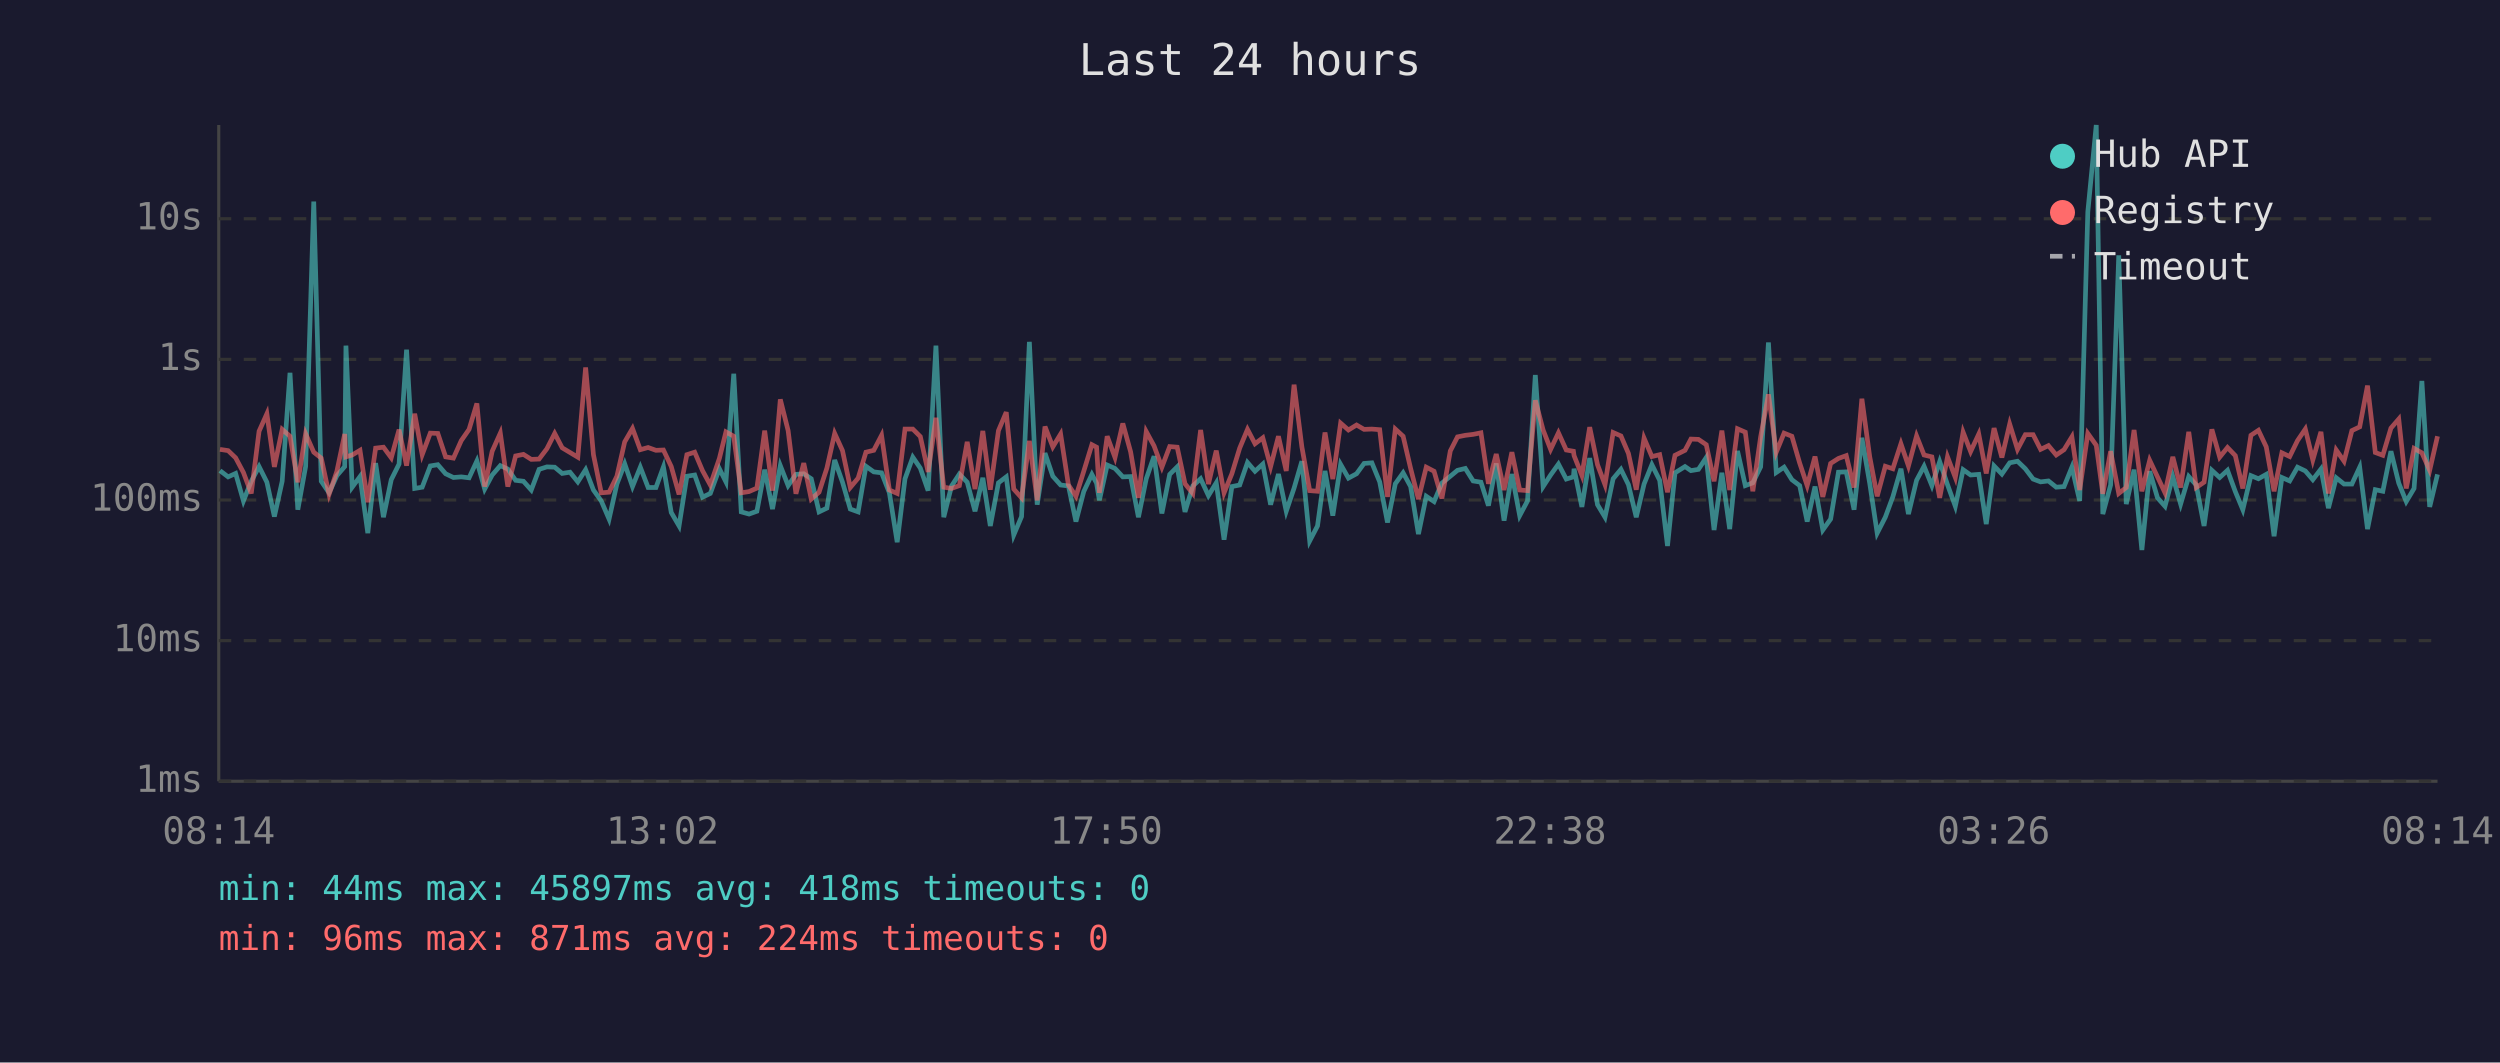
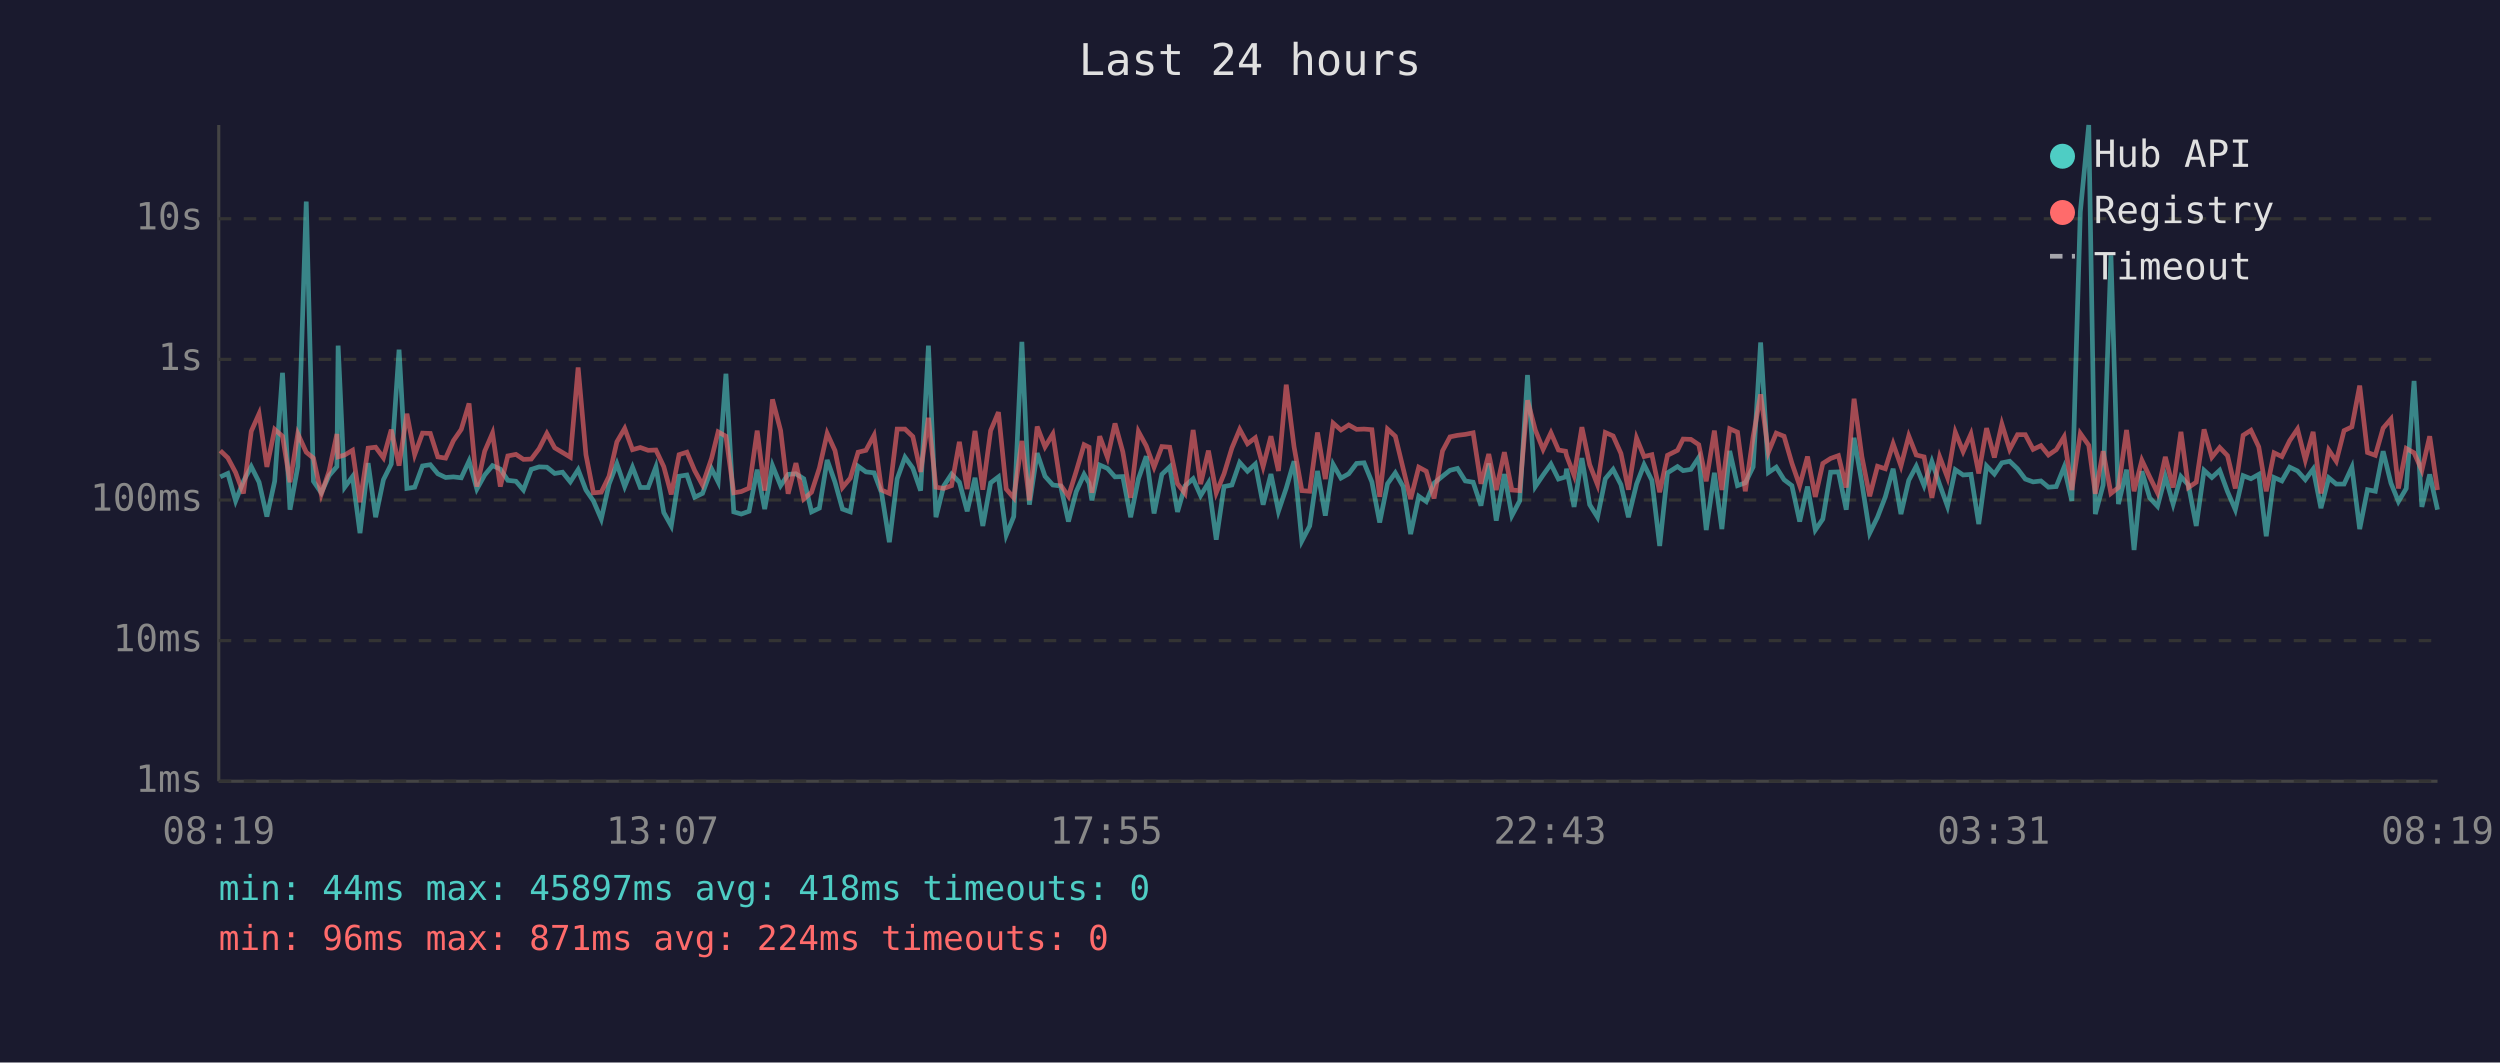
<svg xmlns="http://www.w3.org/2000/svg" viewBox="0 0 800 340" font-family="monospace" font-size="12">
  <rect width="800" height="340" fill="#1a1a2e" />
  <text x="400" y="24" fill="#e0e0e0" font-size="14" text-anchor="middle">Last 24 hours</text>
  <line x1="70" y1="40" x2="70" y2="250" stroke="#444" stroke-width="1" />
  <line x1="70" y1="250" x2="780" y2="250" stroke="#444" stroke-width="1" />
  <line x1="70" y1="250" x2="780" y2="250" stroke="#333" stroke-width="1" stroke-dasharray="4" />
  <text x="65" y="250" fill="#888" text-anchor="end" dominant-baseline="middle">1ms</text>
  <line x1="70" y1="205" x2="780" y2="205" stroke="#333" stroke-width="1" stroke-dasharray="4" />
  <text x="65" y="205" fill="#888" text-anchor="end" dominant-baseline="middle">10ms</text>
  <line x1="70" y1="160" x2="780" y2="160" stroke="#333" stroke-width="1" stroke-dasharray="4" />
  <text x="65" y="160" fill="#888" text-anchor="end" dominant-baseline="middle">100ms</text>
  <line x1="70" y1="115" x2="780" y2="115" stroke="#333" stroke-width="1" stroke-dasharray="4" />
  <text x="65" y="115" fill="#888" text-anchor="end" dominant-baseline="middle">1s</text>
  <line x1="70" y1="70" x2="780" y2="70" stroke="#333" stroke-width="1" stroke-dasharray="4" />
  <text x="65" y="70" fill="#888" text-anchor="end" dominant-baseline="middle">10s</text>
-   <text x="70" y="270" fill="#888" text-anchor="middle">08:14</text>
-   <text x="212" y="270" fill="#888" text-anchor="middle">13:02</text>
-   <text x="354" y="270" fill="#888" text-anchor="middle">17:50</text>
-   <text x="496" y="270" fill="#888" text-anchor="middle">22:38</text>
-   <text x="638" y="270" fill="#888" text-anchor="middle">03:26</text>
-   <text x="780" y="270" fill="#888" text-anchor="middle">08:14</text>
-   <polyline points="70.4,150.6 73.0,152.6 75.4,151.5 77.9,160.3 80.4,154.0 82.9,149.3 85.4,154.3 87.8,165.3 90.3,154.0 92.8,119.3 95.3,163.1 97.8,149.3 100.4,64.5 102.8,154.0 105.3,157.7 107.8,152.2 110.3,149.3 110.7,110.6 112.7,155.9 115.2,152.5 117.7,170.6 120.2,148.2 122.7,165.5 125.2,153.5 127.7,148.5 130.1,111.9 132.7,156.3 135.1,155.9 137.7,149.1 140.1,148.7 142.6,151.6 145.1,152.8 147.6,152.6 150.1,152.9 152.6,147.5 155.1,156.5 157.5,152.0 160.1,149.0 162.5,150.1 165.0,153.7 167.5,154.0 170.0,156.8 172.5,150.2 175.0,149.4 177.5,149.5 179.9,151.5 182.4,151.1 184.9,154.2 187.4,150.3 189.9,156.8 192.4,160.3 194.9,166.1 197.4,154.9 199.9,148.4 202.4,155.7 204.9,149.5 207.4,156.0 209.9,156.0 212.3,149.4 214.8,164.0 217.3,168.3 219.8,152.4 222.3,152.0 224.8,159.1 227.3,157.9 230.2,150.0 232.3,154.2 234.8,119.6 237.2,163.8 239.7,164.5 242.2,163.6 244.7,150.3 247.2,162.9 249.7,149.0 252.2,155.4 254.7,151.8 257.2,151.6 259.6,153.2 262.1,163.8 264.6,162.6 267.1,147.2 269.6,154.3 272.1,162.9 274.6,163.8 277.1,149.2 279.6,151.0 282.1,151.3 284.6,157.7 287.1,173.5 289.6,153.2 292.1,146.3 294.5,149.8 297.0,157.0 299.5,110.6 302.0,165.5 304.5,155.5 307.0,151.7 309.5,154.3 312.0,163.6 314.5,152.9 316.9,168.3 319.5,154.5 322.0,152.6 324.4,171.2 326.9,165.3 329.4,109.4 331.9,161.5 334.4,145.0 336.9,152.4 339.4,155.2 341.9,155.5 344.3,166.9 346.8,157.3 349.4,151.8 350.9,154.6 351.8,160.1 354.3,148.8 356.8,149.9 359.3,152.6 361.8,152.5 364.3,165.5 366.8,153.2 369.3,146.0 371.8,164.3 374.3,151.8 376.7,149.4 379.2,163.8 381.7,155.5 384.2,153.2 386.7,158.6 389.2,154.5 391.7,172.7 394.2,155.7 396.7,155.2 399.2,148.0 401.6,150.8 404.1,148.5 406.6,161.5 409.1,151.7 411.6,163.6 414.1,156.2 416.6,147.6 419.1,173.1 421.6,168.3 424.0,150.7 426.5,165.0 429.0,148.6 431.5,153.0 434.1,151.6 436.5,148.3 439.0,148.1 441.5,154.2 444.0,167.2 446.5,154.8 449.0,151.3 451.4,155.7 453.9,170.9 456.4,158.8 458.9,160.5 461.4,154.6 464.1,152.4 466.4,150.5 468.9,149.9 471.4,153.9 473.9,154.3 476.3,161.8 478.8,148.3 481.3,166.6 483.8,151.7 486.3,165.0 488.8,160.3 491.3,120.0 493.8,155.7 496.2,152.0 498.7,148.5 501.2,153.3 503.5,152.6 503.7,150.0 506.2,162.2 508.7,146.6 511.2,161.5 513.6,165.5 516.2,153.2 518.7,150.2 521.1,155.1 523.6,165.5 526.1,154.9 528.6,148.7 531.1,153.7 533.6,174.7 536.0,151.3 539.2,149.3 541.1,150.6 543.5,150.2 546.0,146.4 548.5,169.6 551.0,151.3 553.5,169.3 556.0,144.3 558.5,155.4 560.9,154.5 563.4,149.4 565.9,109.6 568.4,151.2 570.9,149.5 573.4,153.5 575.9,155.4 578.3,166.9 580.8,155.7 583.3,169.6 585.8,166.1 588.3,151.1 590.8,151.0 593.3,163.1 595.8,140.1 598.3,154.6 600.7,170.6 603.3,165.5 605.7,159.0 608.3,150.0 610.7,164.5 613.3,153.7 615.7,149.2 618.2,155.4 620.7,147.7 623.2,155.1 625.7,162.0 628.2,150.3 630.6,152.0 633.2,151.8 635.6,167.7 638.1,149.1 640.6,151.7 643.1,148.1 645.6,147.6 648.1,150.0 650.6,153.3 653.0,154.2 655.5,153.9 658.0,155.9 660.5,155.7 663.0,149.5 665.5,160.3 668.1,67.8 670.8,40.0 672.9,164.5 675.4,155.2 678.0,81.7 680.4,161.3 682.9,150.3 685.4,176.0 687.9,150.8 690.4,159.3 692.8,162.0 695.3,152.5 697.8,161.3 700.4,152.5 702.8,155.2 705.3,168.3 707.8,150.5 710.3,152.8 712.8,150.5 715.3,157.3 717.7,163.1 720.3,152.2 722.7,153.2 725.2,151.8 727.7,171.6 730.2,152.8 732.7,153.9 735.2,149.5 737.7,150.7 740.1,153.5 742.7,150.1 745.1,162.6 747.6,152.9 750.1,154.9 752.6,154.9 755.1,149.5 757.6,169.3 760.1,156.7 762.5,157.2 765.1,144.4 767.6,154.6 770.0,160.5 772.5,156.3 775.0,121.9 777.5,162.2 780.0,151.8" fill="none" stroke="#4ecdc4" stroke-width="1.5" opacity="0.6" />
-   <polyline points="70.4,143.8 73.0,144.2 75.4,146.5 77.9,151.2 80.4,157.9 82.9,138.0 85.4,132.4 87.8,149.4 90.3,137.4 92.8,139.6 95.3,154.3 97.8,138.8 100.4,144.7 102.8,146.6 105.3,158.2 107.8,150.8 110.3,138.9 110.7,146.2 112.7,145.6 115.2,144.1 117.7,160.7 120.2,143.4 122.7,143.1 125.2,146.5 127.7,137.5 130.1,149.0 132.7,132.4 135.1,145.5 137.7,138.6 140.1,138.7 142.6,146.2 145.1,146.6 147.6,141.0 150.1,137.4 152.6,129.1 155.1,155.7 157.5,144.4 160.1,138.6 162.5,155.7 165.0,145.9 167.5,145.4 170.0,147.0 172.5,146.9 175.0,143.6 177.5,138.7 179.9,143.3 182.4,144.8 184.9,146.3 187.4,117.6 189.9,145.5 192.4,157.7 194.9,157.5 197.4,152.4 199.9,141.4 202.4,137.1 204.9,143.9 207.4,143.2 209.9,144.1 212.3,144.0 214.8,149.3 217.3,158.2 219.8,145.5 222.3,144.7 224.8,150.6 227.3,155.2 230.2,146.7 232.3,138.2 234.8,139.6 237.2,157.7 239.7,157.3 242.2,156.2 244.7,137.8 247.2,157.0 249.7,127.8 252.2,137.8 254.7,158.0 257.2,148.2 259.6,159.7 262.1,157.5 264.6,149.8 267.1,138.7 269.6,144.2 272.1,156.0 274.6,153.0 277.1,144.7 279.6,144.1 282.1,139.3 284.6,156.8 287.1,157.9 289.6,137.3 292.1,137.3 294.5,139.7 297.0,151.0 299.5,133.7 302.0,155.9 304.5,156.3 307.0,155.4 309.5,141.4 312.0,156.5 314.5,137.9 316.9,156.7 319.5,137.8 322.0,131.9 324.4,156.5 326.9,159.3 329.4,141.1 331.9,160.1 334.4,136.5 336.9,143.0 339.4,138.9 341.9,155.2 344.3,158.8 346.8,150.8 349.4,142.3 350.9,143.1 351.8,157.7 354.3,139.6 356.8,146.4 359.3,135.5 361.8,144.6 364.3,159.3 366.8,138.1 369.3,142.7 371.8,149.5 374.3,142.9 376.7,143.1 379.2,154.8 381.7,157.9 384.2,137.6 386.7,154.9 389.2,144.2 391.7,157.7 394.2,151.6 396.7,143.4 399.2,137.4 401.6,142.0 404.1,140.1 406.6,149.3 409.1,139.6 411.6,150.7 414.1,123.1 416.6,143.0 419.1,157.0 421.6,157.2 424.0,138.4 426.5,153.3 429.0,135.4 431.5,137.6 434.1,136.0 436.5,137.4 439.0,137.3 441.5,137.5 444.0,159.0 446.5,137.3 449.0,139.6 451.4,149.9 453.9,159.7 456.4,149.5 458.9,150.8 461.4,159.5 464.1,144.3 466.4,139.8 468.9,139.3 471.4,139.0 473.9,138.5 476.3,154.8 478.8,145.3 481.3,156.8 483.8,144.7 486.3,156.8 488.8,157.0 491.3,128.1 493.8,137.6 496.2,143.8 498.7,138.5 501.2,144.0 503.5,144.4 503.7,145.8 506.2,152.1 508.7,136.7 511.2,148.7 513.6,155.1 516.2,138.4 518.7,139.5 521.1,145.1 523.6,156.7 526.1,140.2 528.6,146.1 531.1,145.5 533.6,157.5 536.0,145.7 539.2,144.1 541.1,140.5 543.5,140.6 546.0,142.3 548.5,154.0 551.0,137.8 553.5,156.8 556.0,137.2 558.5,138.3 560.9,157.2 563.4,139.8 565.9,126.2 568.4,144.7 570.9,138.6 573.4,139.6 575.9,148.2 578.3,155.4 580.8,146.1 583.3,159.0 585.8,148.3 588.3,146.7 590.8,145.8 593.3,156.0 595.8,127.6 598.3,146.1 600.7,158.8 603.3,149.2 605.7,150.0 608.3,142.0 610.7,149.1 613.3,139.5 615.7,145.6 618.2,146.2 620.7,159.3 623.2,146.2 625.7,152.8 628.2,138.3 630.6,144.5 633.2,138.9 635.6,151.5 638.1,137.0 640.6,146.4 643.1,135.7 645.6,143.8 648.1,139.1 650.6,139.1 653.0,143.8 655.5,142.6 658.0,145.6 660.5,143.9 663.0,139.8 665.5,156.8 668.1,138.7 670.8,142.5 672.9,158.0 675.4,144.4 678.0,157.9 680.4,156.0 682.9,137.6 685.4,157.2 687.9,147.3 690.4,152.6 692.8,157.7 695.3,146.2 697.8,156.0 700.4,138.2 702.8,156.0 705.3,154.3 707.8,137.4 710.3,146.3 712.8,143.2 715.3,145.8 717.7,156.3 720.3,139.3 722.7,137.7 725.2,143.0 727.7,157.2 730.2,144.9 732.7,146.1 735.2,141.0 737.7,137.3 740.1,147.2 742.7,138.2 745.1,157.9 747.6,144.0 750.1,147.6 752.6,137.8 755.1,136.6 757.6,123.4 760.1,144.8 762.5,145.7 765.1,137.0 767.6,134.1 770.0,156.3 772.5,143.5 775.0,144.9 777.5,150.5 780.0,139.6" fill="none" stroke="#ff6b6b" stroke-width="1.5" opacity="0.6" />
+   <text x="70" y="270" fill="#888" text-anchor="middle">08:19</text>
+   <text x="212" y="270" fill="#888" text-anchor="middle">13:07</text>
+   <text x="354" y="270" fill="#888" text-anchor="middle">17:55</text>
+   <text x="496" y="270" fill="#888" text-anchor="middle">22:43</text>
+   <text x="638" y="270" fill="#888" text-anchor="middle">03:31</text>
+   <text x="780" y="270" fill="#888" text-anchor="middle">08:19</text>
+   <polyline points="70.5,152.6 72.9,151.5 75.4,160.3 77.9,154.0 80.4,149.3 82.9,154.3 85.4,165.3 87.9,154.0 90.4,119.3 92.8,163.1 95.3,149.3 98.0,64.5 100.3,154.0 102.8,157.7 105.3,152.2 107.8,149.3 108.2,110.6 110.3,155.9 112.8,152.5 115.2,170.6 117.8,148.2 120.2,165.5 122.7,153.5 125.2,148.5 127.7,111.9 130.2,156.3 132.7,155.9 135.2,149.1 137.7,148.7 140.1,151.6 142.6,152.8 145.1,152.6 147.6,152.9 150.1,147.5 152.6,156.5 155.1,152.0 157.6,149.0 160.1,150.1 162.5,153.7 165.1,154.0 167.5,156.8 170.0,150.2 172.5,149.4 175.0,149.5 177.5,151.5 180.0,151.1 182.5,154.2 185.0,150.3 187.5,156.8 189.9,160.3 192.4,166.1 194.9,154.9 197.4,148.4 199.9,155.7 202.4,149.5 204.9,156.0 207.4,156.0 209.9,149.4 212.4,164.0 214.8,168.3 217.3,152.4 219.8,152.0 222.3,159.1 224.8,157.9 227.7,150.0 229.8,154.2 232.3,119.6 234.8,163.8 237.2,164.5 239.7,163.6 242.3,150.3 244.7,162.9 247.2,149.0 249.8,155.4 252.2,151.8 254.7,151.6 257.2,153.2 259.7,163.8 262.2,162.6 264.7,147.2 267.2,154.3 269.6,162.9 272.1,163.8 274.6,149.2 277.1,151.0 279.7,151.3 282.1,157.7 284.6,173.5 287.1,153.2 289.6,146.3 292.1,149.8 294.6,157.0 297.1,110.6 299.5,165.5 302.0,155.5 304.5,151.7 307.0,154.3 309.5,163.6 312.0,152.9 314.5,168.3 317.0,154.5 319.5,152.6 322.0,171.2 324.4,165.3 327.0,109.4 329.4,161.5 331.9,145.0 334.4,152.4 336.9,155.2 339.4,155.5 341.9,166.9 344.4,157.3 346.9,151.8 348.5,154.6 349.4,160.1 351.9,148.8 354.4,149.9 356.8,152.6 359.3,152.5 361.8,165.5 364.3,153.2 366.8,146.0 369.3,164.3 371.8,151.8 374.3,149.4 376.8,163.8 379.2,155.5 381.8,153.2 384.2,158.6 386.7,154.5 389.2,172.7 391.7,155.7 394.2,155.2 396.7,148.0 399.2,150.8 401.7,148.5 404.2,161.5 406.7,151.7 409.1,163.6 411.6,156.2 414.1,147.6 416.6,173.1 419.1,168.3 421.6,150.7 424.1,165.0 426.6,148.6 429.1,153.0 431.6,151.6 434.1,148.3 436.5,148.1 439.0,154.2 441.5,167.2 444.0,154.8 446.5,151.3 449.0,155.7 451.4,170.9 454.0,158.8 456.4,160.5 458.9,154.6 461.6,152.4 464.0,150.5 466.4,149.9 468.9,153.9 471.4,154.3 473.9,161.8 476.4,148.3 478.8,166.6 481.4,151.7 483.8,165.0 486.3,160.3 488.8,120.0 491.3,155.7 493.8,152.0 496.3,148.5 498.7,153.3 501.0,152.6 501.3,150.0 503.7,162.2 506.2,146.6 508.7,161.5 511.2,165.5 513.7,153.2 516.2,150.2 518.7,155.1 521.1,165.5 523.7,154.9 526.1,148.7 528.6,153.7 531.1,174.7 533.6,151.3 536.8,149.3 538.6,150.6 541.1,150.2 543.6,146.4 546.0,169.6 548.6,151.3 551.0,169.3 553.5,144.3 556.0,155.4 558.5,154.5 561.0,149.4 563.4,109.6 565.9,151.2 568.4,149.5 570.9,153.5 573.4,155.4 575.9,166.9 578.4,155.7 580.9,169.6 583.3,166.1 585.8,151.1 588.3,151.0 590.8,163.1 593.3,140.1 595.8,154.6 598.3,170.6 600.8,165.5 603.3,159.0 605.8,150.0 608.3,164.5 610.8,153.7 613.2,149.2 615.7,155.4 618.2,147.7 620.7,155.1 623.2,162.0 625.7,150.3 628.2,152.0 630.7,151.8 633.2,167.7 635.7,149.1 638.2,151.7 640.6,148.1 643.1,147.6 645.6,150.0 648.1,153.3 650.6,154.2 653.1,153.9 655.5,155.9 658.0,155.7 660.5,149.5 663.0,160.3 665.7,67.8 668.4,40.0 670.5,164.5 673.0,155.2 675.5,81.7 677.9,161.3 680.5,150.3 682.9,176.0 685.4,150.8 687.9,159.3 690.4,162.0 692.9,152.5 695.4,161.3 697.9,152.5 700.3,155.2 702.8,168.3 705.3,150.5 707.8,152.8 710.3,150.5 712.8,157.3 715.3,163.1 717.8,152.2 720.3,153.2 722.8,151.8 725.2,171.6 727.7,152.8 730.2,153.9 732.7,149.5 735.2,150.7 737.7,153.5 740.2,150.1 742.7,162.6 745.2,152.9 747.6,154.9 750.1,154.9 752.6,149.5 755.1,169.3 757.6,156.7 760.1,157.2 762.6,144.4 765.1,154.6 767.5,160.5 770.0,156.3 772.5,121.9 775.0,162.2 777.5,151.8 780.0,163.1" fill="none" stroke="#4ecdc4" stroke-width="1.5" opacity="0.6" />
+   <polyline points="70.5,144.2 72.9,146.5 75.4,151.2 77.9,157.9 80.4,138.0 82.9,132.4 85.4,149.4 87.9,137.4 90.4,139.6 92.8,154.3 95.3,138.8 98.0,144.7 100.3,146.6 102.8,158.2 105.3,150.8 107.8,138.9 108.2,146.2 110.3,145.6 112.8,144.1 115.2,160.7 117.8,143.4 120.2,143.1 122.7,146.5 125.2,137.5 127.7,149.0 130.2,132.4 132.7,145.5 135.2,138.6 137.7,138.7 140.1,146.2 142.6,146.6 145.1,141.0 147.6,137.4 150.1,129.1 152.6,155.7 155.1,144.4 157.6,138.6 160.1,155.7 162.5,145.9 165.1,145.4 167.5,147.0 170.0,146.9 172.5,143.6 175.0,138.7 177.5,143.3 180.0,144.8 182.5,146.3 185.0,117.6 187.5,145.5 189.9,157.7 192.4,157.5 194.9,152.4 197.4,141.4 199.9,137.1 202.4,143.9 204.9,143.2 207.4,144.1 209.9,144.0 212.4,149.3 214.8,158.2 217.3,145.5 219.8,144.7 222.3,150.6 224.8,155.2 227.7,146.7 229.8,138.2 232.3,139.6 234.8,157.7 237.2,157.3 239.7,156.2 242.3,137.8 244.7,157.0 247.2,127.8 249.8,137.8 252.2,158.0 254.7,148.2 257.2,159.7 259.7,157.5 262.2,149.8 264.7,138.7 267.2,144.2 269.6,156.0 272.1,153.0 274.6,144.7 277.1,144.1 279.7,139.3 282.1,156.8 284.6,157.9 287.1,137.3 289.6,137.3 292.1,139.7 294.6,151.0 297.1,133.7 299.5,155.9 302.0,156.3 304.5,155.4 307.0,141.4 309.5,156.5 312.0,137.9 314.5,156.7 317.0,137.8 319.5,131.9 322.0,156.5 324.4,159.3 327.0,141.1 329.4,160.1 331.9,136.5 334.4,143.0 336.9,138.9 339.4,155.2 341.9,158.8 344.4,150.8 346.9,142.3 348.5,143.1 349.4,157.7 351.9,139.6 354.4,146.4 356.8,135.5 359.3,144.6 361.8,159.3 364.3,138.1 366.8,142.7 369.3,149.5 371.8,142.9 374.3,143.1 376.8,154.8 379.2,157.9 381.8,137.6 384.2,154.9 386.7,144.2 389.2,157.7 391.7,151.6 394.2,143.4 396.7,137.4 399.2,142.0 401.7,140.1 404.2,149.3 406.7,139.6 409.1,150.7 411.6,123.1 414.1,143.0 416.6,157.0 419.1,157.2 421.6,138.4 424.1,153.3 426.6,135.4 429.1,137.6 431.6,136.0 434.1,137.4 436.5,137.3 439.0,137.5 441.5,159.0 444.0,137.3 446.5,139.6 449.0,149.9 451.4,159.7 454.0,149.5 456.4,150.8 458.9,159.5 461.6,144.3 464.0,139.8 466.4,139.3 468.9,139.0 471.4,138.5 473.9,154.8 476.4,145.3 478.8,156.8 481.4,144.7 483.8,156.8 486.3,157.0 488.8,128.1 491.3,137.6 493.8,143.8 496.3,138.5 498.7,144.0 501.0,144.4 501.3,145.8 503.7,152.1 506.2,136.7 508.7,148.7 511.2,155.1 513.7,138.4 516.2,139.5 518.7,145.1 521.1,156.7 523.7,140.2 526.1,146.1 528.6,145.5 531.1,157.5 533.6,145.7 536.8,144.1 538.6,140.5 541.1,140.6 543.6,142.3 546.0,154.0 548.6,137.8 551.0,156.8 553.5,137.2 556.0,138.3 558.5,157.2 561.0,139.8 563.4,126.2 565.9,144.7 568.4,138.6 570.9,139.6 573.4,148.2 575.9,155.4 578.4,146.1 580.9,159.0 583.3,148.3 585.8,146.7 588.3,145.8 590.8,156.0 593.3,127.6 595.8,146.1 598.3,158.8 600.8,149.2 603.3,150.0 605.8,142.0 608.3,149.1 610.8,139.5 613.2,145.6 615.7,146.2 618.2,159.3 620.7,146.2 623.2,152.8 625.7,138.3 628.2,144.5 630.7,138.9 633.2,151.5 635.7,137.0 638.2,146.4 640.6,135.7 643.1,143.8 645.6,139.1 648.1,139.1 650.6,143.8 653.1,142.6 655.5,145.6 658.0,143.9 660.5,139.8 663.0,156.8 665.7,138.7 668.4,142.5 670.5,158.0 673.0,144.4 675.5,157.9 677.9,156.0 680.5,137.6 682.9,157.2 685.4,147.3 687.9,152.6 690.4,157.7 692.9,146.2 695.4,156.0 697.9,138.2 700.3,156.0 702.8,154.3 705.3,137.4 707.8,146.3 710.3,143.2 712.8,145.8 715.3,156.3 717.8,139.3 720.3,137.7 722.8,143.0 725.2,157.2 727.7,144.9 730.2,146.1 732.7,141.0 735.2,137.3 737.7,147.2 740.2,138.2 742.7,157.9 745.2,144.0 747.6,147.6 750.1,137.8 752.6,136.6 755.1,123.4 757.6,144.8 760.1,145.7 762.6,137.0 765.1,134.1 767.5,156.3 770.0,143.5 772.5,144.9 775.0,150.5 777.5,139.6 780.0,156.8" fill="none" stroke="#ff6b6b" stroke-width="1.5" opacity="0.6" />
  <circle cx="660" cy="50" r="4" fill="#4ecdc4" />
  <text x="670" y="50" fill="#e0e0e0" dominant-baseline="middle">Hub API</text>
  <circle cx="660" cy="68" r="4" fill="#ff6b6b" />
  <text x="670" y="68" fill="#e0e0e0" dominant-baseline="middle">Registry</text>
  <line x1="656" y1="82" x2="664" y2="82" stroke="#e0e0e0" stroke-width="1.5" stroke-dasharray="4,3" opacity="0.7" />
  <text x="670" y="86" fill="#e0e0e0" dominant-baseline="middle">Timeout</text>
  <text x="70" y="288" fill="#4ecdc4" font-size="11">min: 44ms  max: 45897ms  avg: 418ms  timeouts: 0</text>
  <text x="70" y="304" fill="#ff6b6b" font-size="11">min: 96ms  max: 871ms  avg: 224ms  timeouts: 0</text>
</svg>
